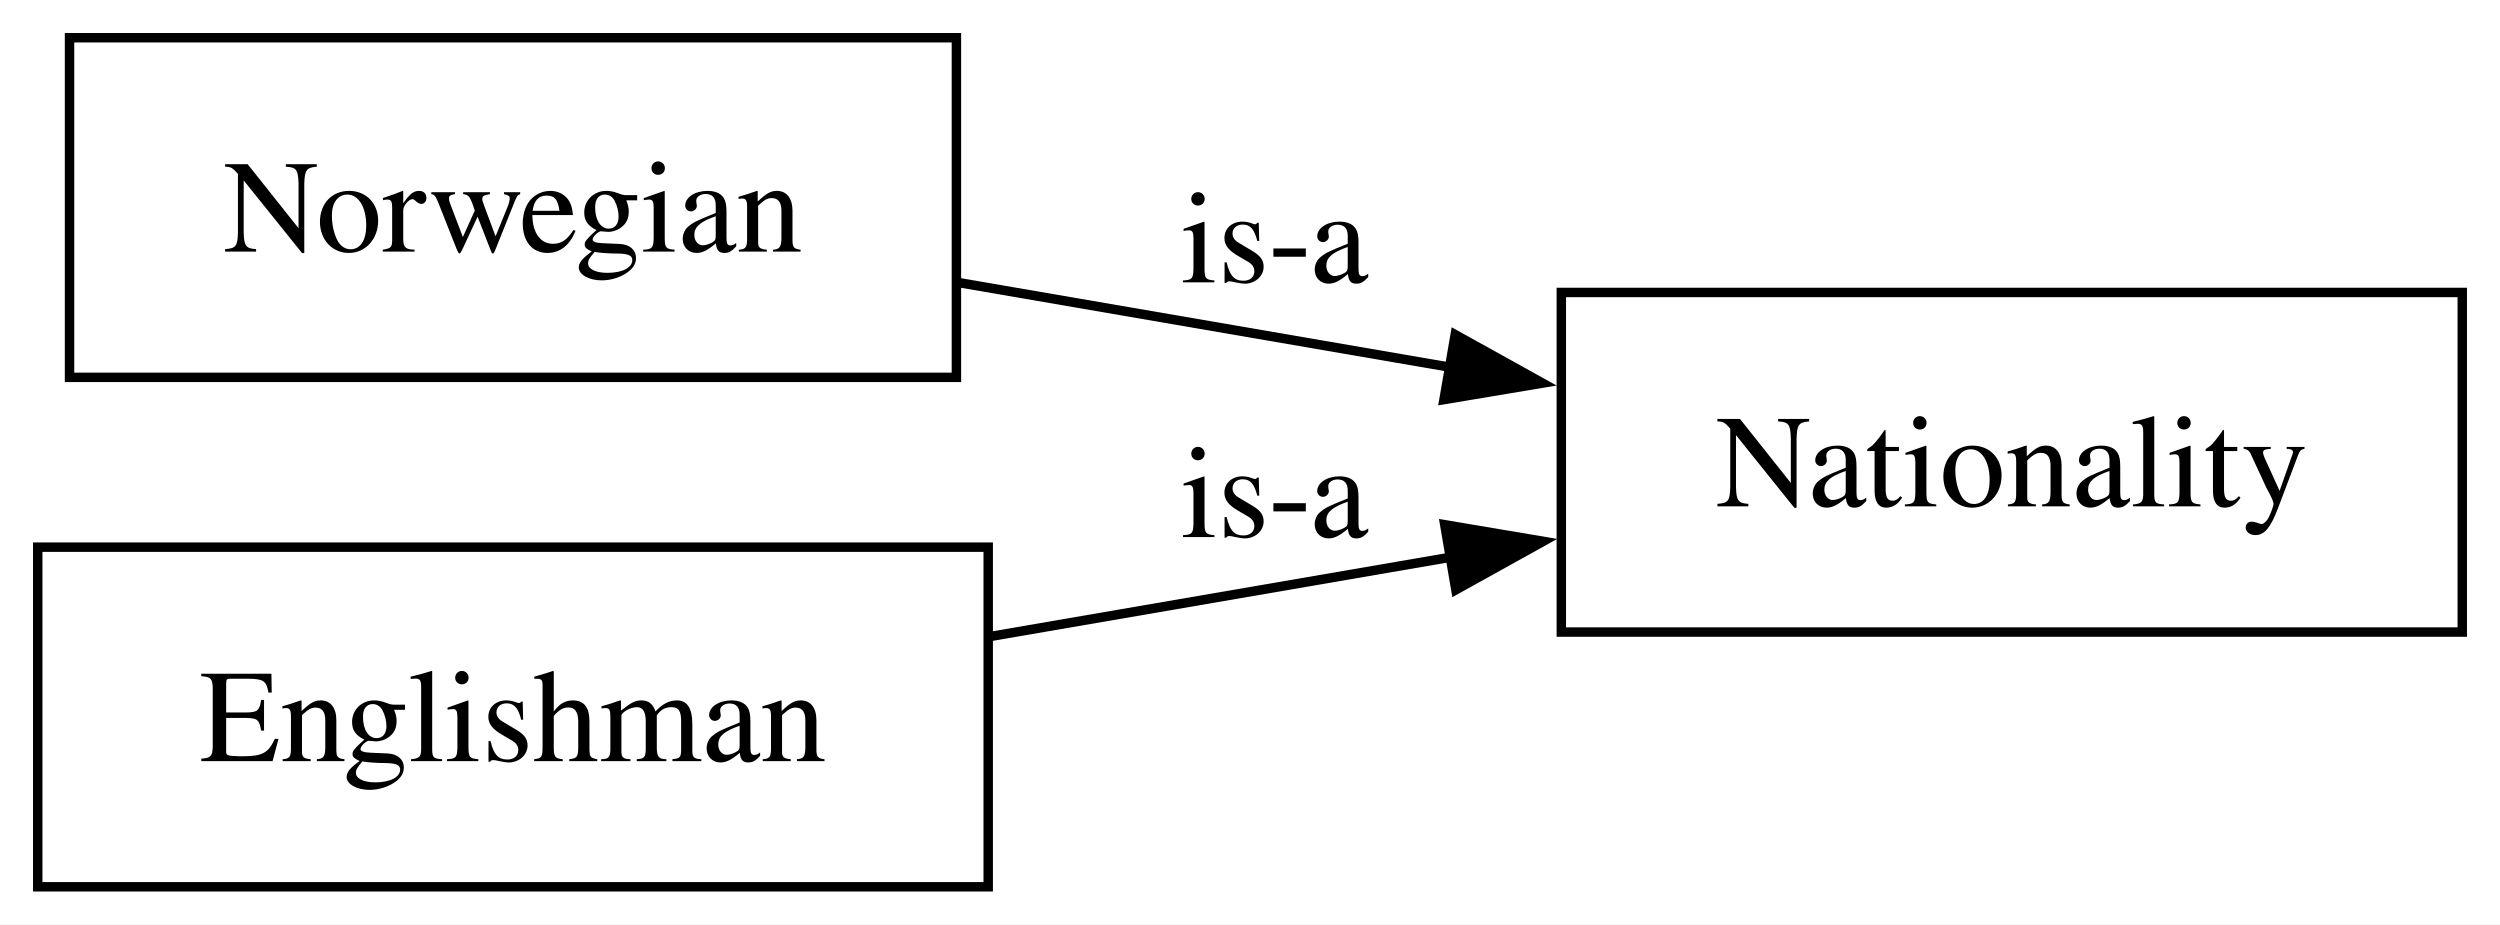
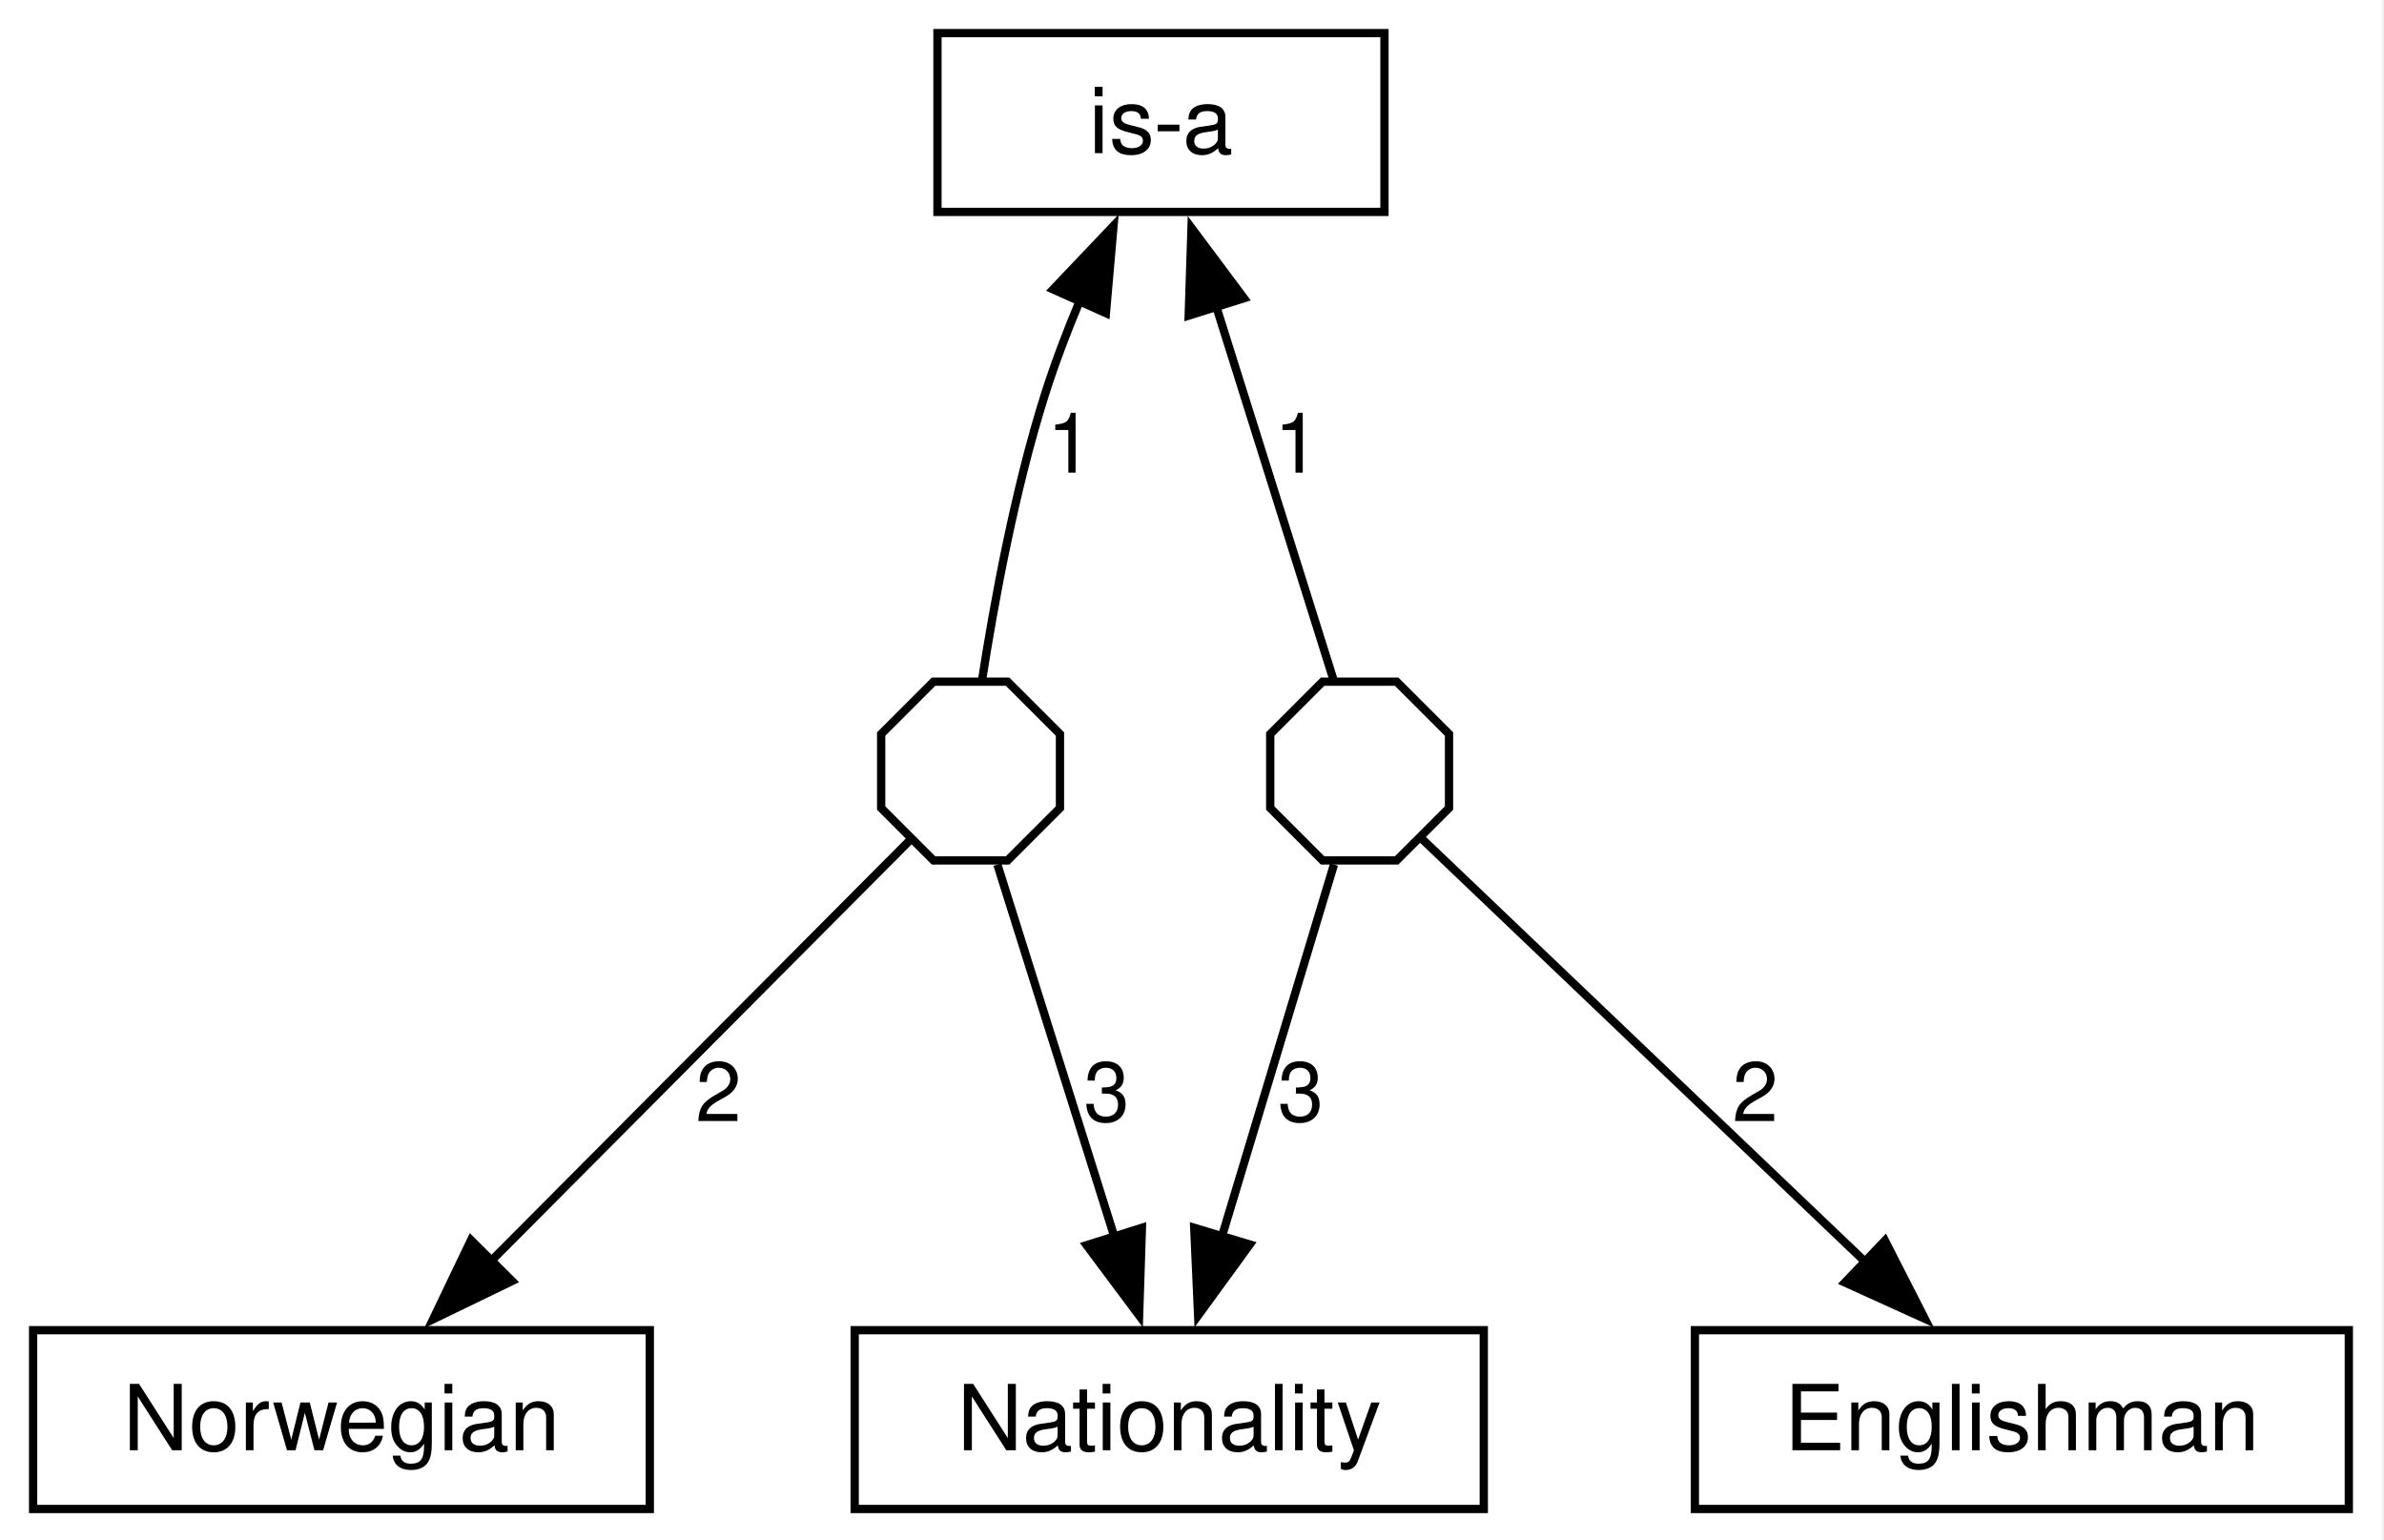
- <svg xmlns="http://www.w3.org/2000/svg" width="265pt" height="98pt" viewBox="0.00 0.00 265.00 98.00">
-   <g id="graph0" class="graph" transform="scale(1 1) rotate(0) translate(4 94)">
-     <polygon fill="white" stroke="none" points="-4,4 -4,-94 261,-94 261,4 -4,4" />
+ <svg xmlns="http://www.w3.org/2000/svg" width="288pt" height="186pt" viewBox="0.00 0.00 288.00 186.00">
+   <g id="graph0" class="graph" transform="scale(1 1) rotate(0) translate(4 182.3)">
+     <polygon fill="white" stroke="none" points="-4,4 -4,-182.3 283.75,-182.3 283.75,4 -4,4" />
    <g id="node1" class="node">
-       <polygon fill="none" stroke="black" points="97.38,-90 3.37,-90 3.37,-54 97.38,-54 97.38,-90" />
-       <text xml:space="preserve" text-anchor="middle" x="50.38" y="-67.33" font-family="Times,serif" font-size="14.00">Norwegian</text>
+       <polygon fill="none" stroke="black" points="163.25,-178.3 109.25,-178.3 109.25,-156.7 163.25,-156.7 163.25,-178.3" />
+       <text xml:space="preserve" text-anchor="middle" x="136.25" y="-163.8" font-family="Helvetica,sans-Serif" font-size="11.00">is-a</text>
    </g>
    <g id="node2" class="node">
-       <polygon fill="none" stroke="black" points="257,-63 161.5,-63 161.5,-27 257,-27 257,-63" />
-       <text xml:space="preserve" text-anchor="middle" x="209.25" y="-40.33" font-family="Times,serif" font-size="14.00">Nationality</text>
+       <polygon fill="none" stroke="black" points="74.5,-21.6 0,-21.6 0,0 74.5,0 74.5,-21.6" />
+       <text xml:space="preserve" text-anchor="middle" x="37.25" y="-7.1" font-family="Helvetica,sans-Serif" font-size="11.00">Norwegian</text>
+     </g>
+     <g id="node3" class="node">
+       <polygon fill="none" stroke="black" points="279.75,-21.6 200.75,-21.6 200.75,0 279.75,0 279.75,-21.6" />
+       <text xml:space="preserve" text-anchor="middle" x="240.25" y="-7.1" font-family="Helvetica,sans-Serif" font-size="11.00">Englishman</text>
+     </g>
+     <g id="node4" class="node">
+       <polygon fill="none" stroke="black" points="175.25,-21.6 99.25,-21.6 99.25,0 175.25,0 175.25,-21.6" />
+       <text xml:space="preserve" text-anchor="middle" x="137.25" y="-7.1" font-family="Helvetica,sans-Serif" font-size="11.00">Nationality</text>
+     </g>
+     <g id="node5" class="node">
+       <polygon fill="none" stroke="black" points="124.05,-84.68 124.05,-93.62 117.72,-99.95 108.78,-99.95 102.45,-93.62 102.45,-84.68 108.78,-78.35 117.72,-78.35 124.05,-84.68" />
    </g>
    <g id="edge1" class="edge">
-       <path fill="none" stroke="black" d="M97.59,-64.05C113.98,-61.23 132.63,-58.01 149.9,-55.04" />
-       <polygon fill="black" stroke="black" points="150.25,-58.53 159.51,-53.39 149.06,-51.64 150.25,-58.53" />
-       <text xml:space="preserve" text-anchor="middle" x="131.12" y="-64.07" font-family="Times,serif" font-size="14.00">is-a</text>
-     </g>
-     <g id="node3" class="node">
-       <polygon fill="none" stroke="black" points="100.75,-36 0,-36 0,0 100.75,0 100.75,-36" />
-       <text xml:space="preserve" text-anchor="middle" x="50.38" y="-13.32" font-family="Times,serif" font-size="14.00">Englishman</text>
+       <path fill="none" stroke="black" d="M114.65,-100.21C116.07,-109.35 118.58,-123.12 122.25,-134.7 123.44,-138.44 124.92,-142.33 126.48,-146.05" />
+       <polygon fill="black" stroke="black" points="123.22,-147.34 130.52,-155.02 129.6,-144.47 123.22,-147.34" />
+       <text xml:space="preserve" text-anchor="middle" x="125.25" y="-125.2" font-family="Helvetica,sans-Serif" font-size="10.00">1</text>
    </g>
    <g id="edge2" class="edge">
-       <path fill="none" stroke="black" d="M101.01,-26.54C116.62,-29.23 133.99,-32.22 150.14,-35" />
-       <polygon fill="black" stroke="black" points="149.14,-38.38 159.58,-36.62 150.32,-31.48 149.14,-38.38" />
-       <text xml:space="preserve" text-anchor="middle" x="131.12" y="-37.07" font-family="Times,serif" font-size="14.00">is-a</text>
+       <path fill="none" stroke="black" d="M105.96,-80.83C94.32,-69.13 71.19,-45.89 54.99,-29.62" />
+       <polygon fill="black" stroke="black" points="57.86,-27.54 48.32,-22.92 52.9,-32.48 57.86,-27.54" />
+       <text xml:space="preserve" text-anchor="middle" x="82.8" y="-46.85" font-family="Helvetica,sans-Serif" font-size="10.00">2</text>
+     </g>
+     <g id="edge3" class="edge">
+       <path fill="none" stroke="black" d="M116.49,-77.85C120.12,-66.29 126.11,-47.23 130.73,-32.54" />
+       <polygon fill="black" stroke="black" points="133.95,-33.97 133.61,-23.38 127.27,-31.87 133.95,-33.97" />
+       <text xml:space="preserve" text-anchor="middle" x="129.69" y="-46.85" font-family="Helvetica,sans-Serif" font-size="10.00">3</text>
+     </g>
+     <g id="node6" class="node">
+       <polygon fill="none" stroke="black" points="171.05,-84.68 171.05,-93.62 164.72,-99.95 155.78,-99.95 149.45,-93.62 149.45,-84.68 155.78,-78.35 164.72,-78.35 171.05,-84.68" />
+     </g>
+     <g id="edge4" class="edge">
+       <path fill="none" stroke="black" d="M157.06,-100.28C153.45,-111.78 147.46,-130.82 142.84,-145.55" />
+       <polygon fill="black" stroke="black" points="139.6,-144.17 139.94,-154.76 146.28,-146.27 139.6,-144.17" />
+       <text xml:space="preserve" text-anchor="middle" x="152.69" y="-125.2" font-family="Helvetica,sans-Serif" font-size="10.00">1</text>
+     </g>
+     <g id="edge5" class="edge">
+       <path fill="none" stroke="black" d="M167.63,-81.1C179.75,-69.54 204.24,-46.17 221.42,-29.77" />
+       <polygon fill="black" stroke="black" points="223.71,-32.42 228.53,-22.98 218.88,-27.36 223.71,-32.42" />
+       <text xml:space="preserve" text-anchor="middle" x="208.04" y="-46.85" font-family="Helvetica,sans-Serif" font-size="10.00">2</text>
+     </g>
+     <g id="edge6" class="edge">
+       <path fill="none" stroke="black" d="M157.15,-77.85C153.67,-66.29 147.92,-47.23 143.5,-32.54" />
+       <polygon fill="black" stroke="black" points="146.98,-31.95 140.74,-23.38 140.27,-33.97 146.98,-31.95" />
+       <text xml:space="preserve" text-anchor="middle" x="153.13" y="-46.85" font-family="Helvetica,sans-Serif" font-size="10.00">3</text>
    </g>
  </g>
</svg>
